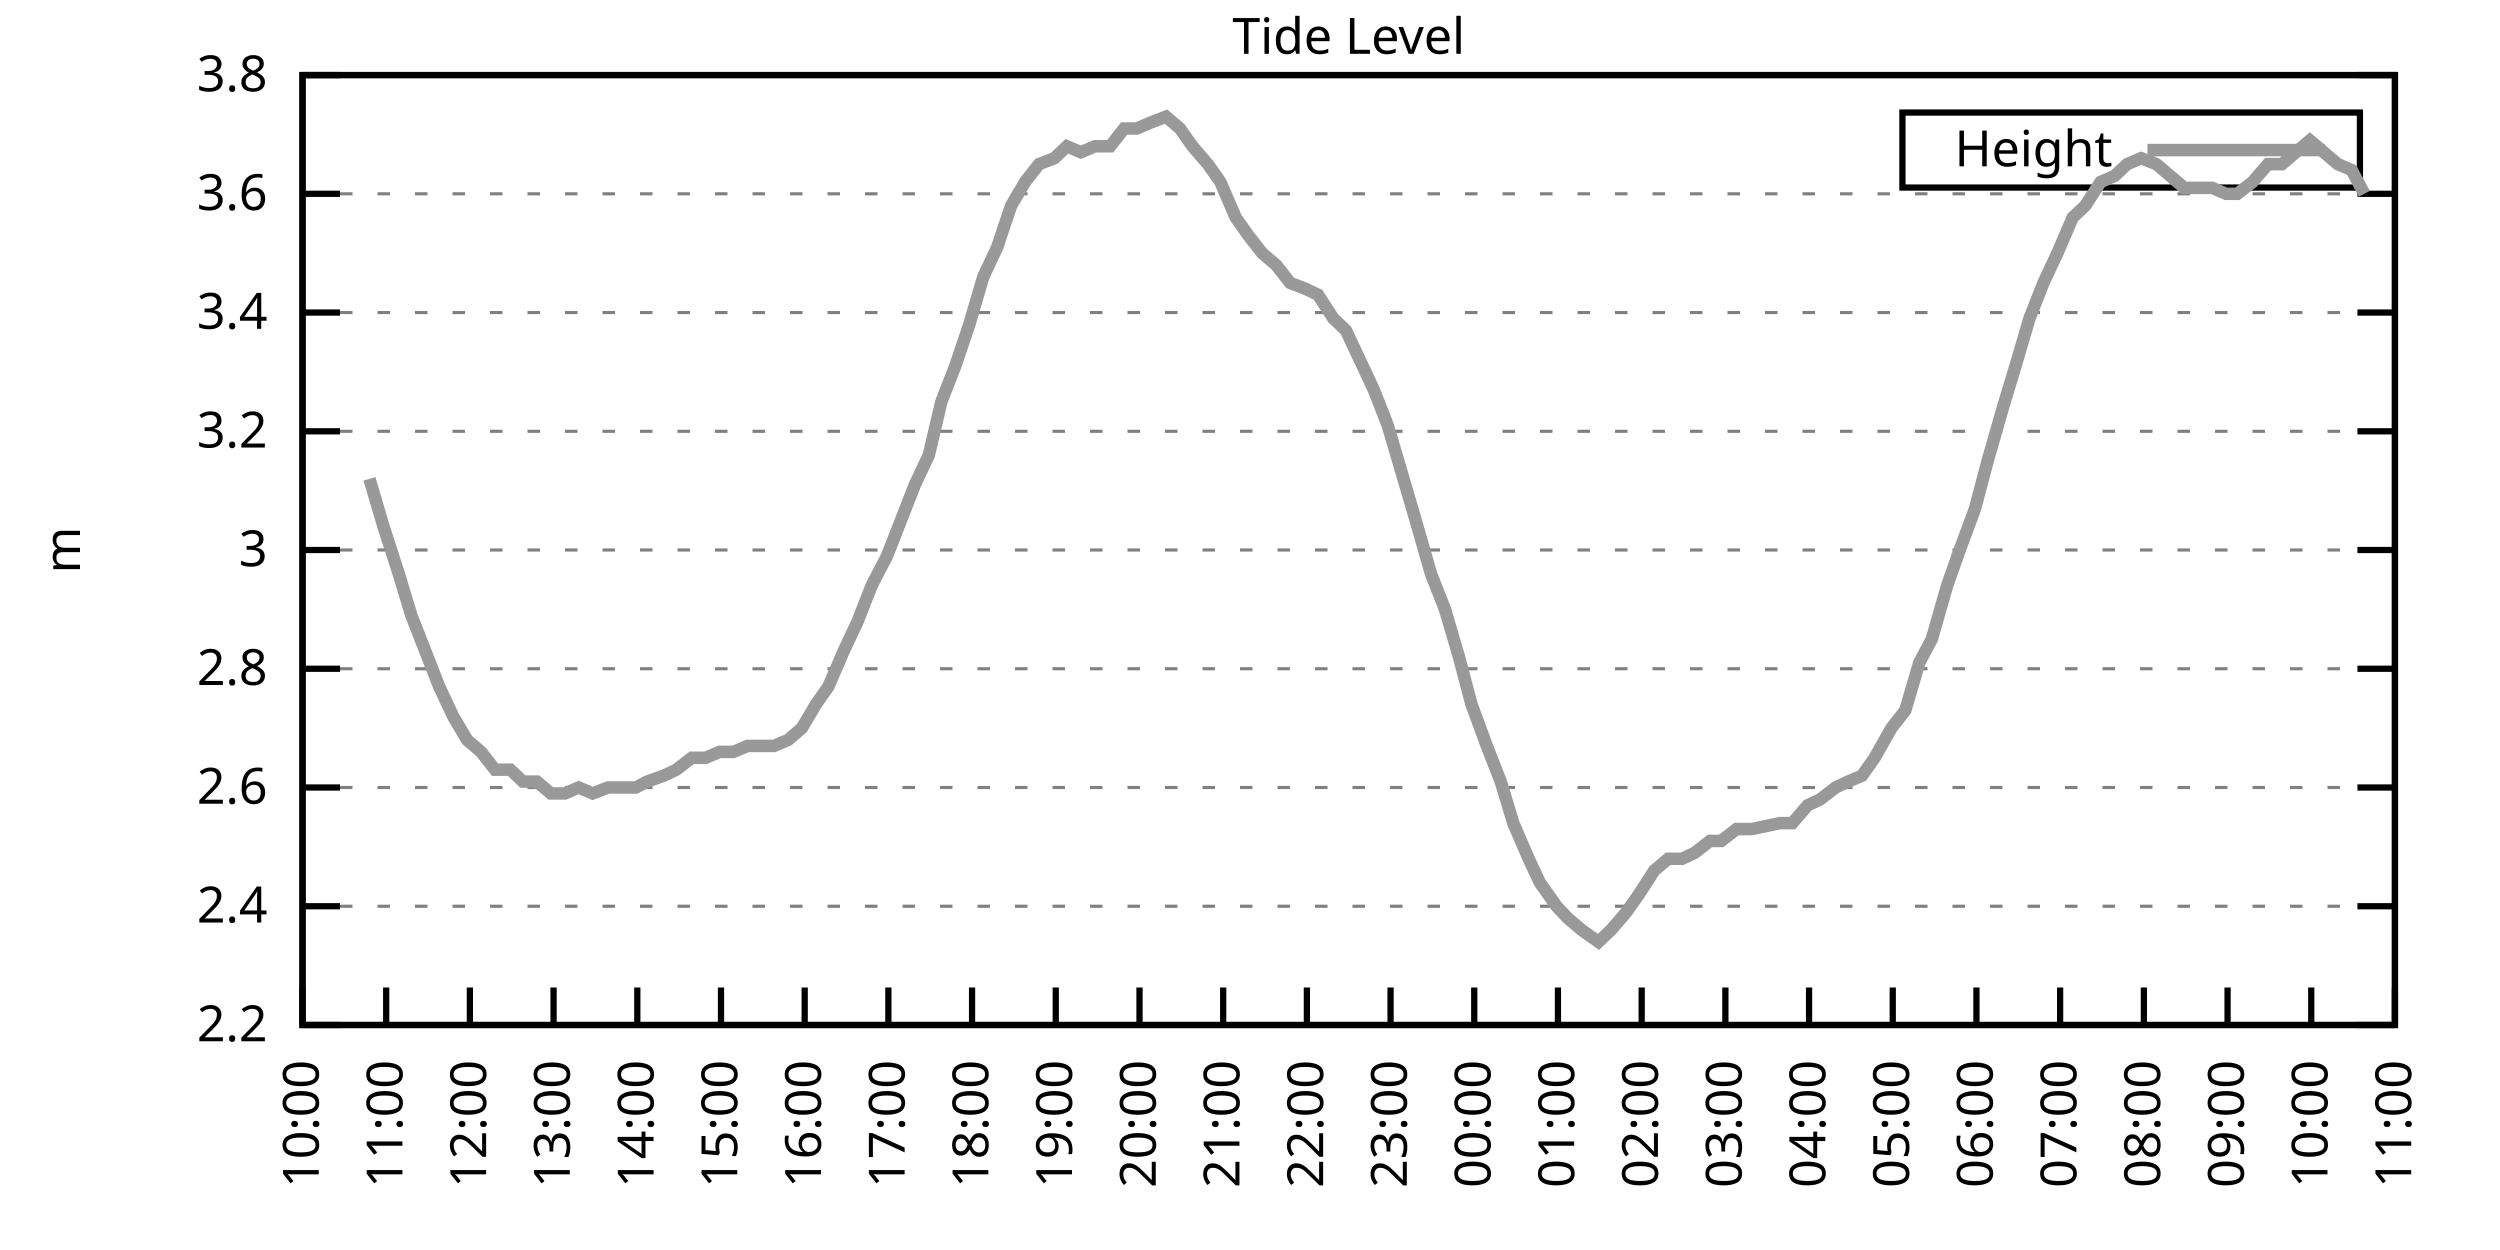
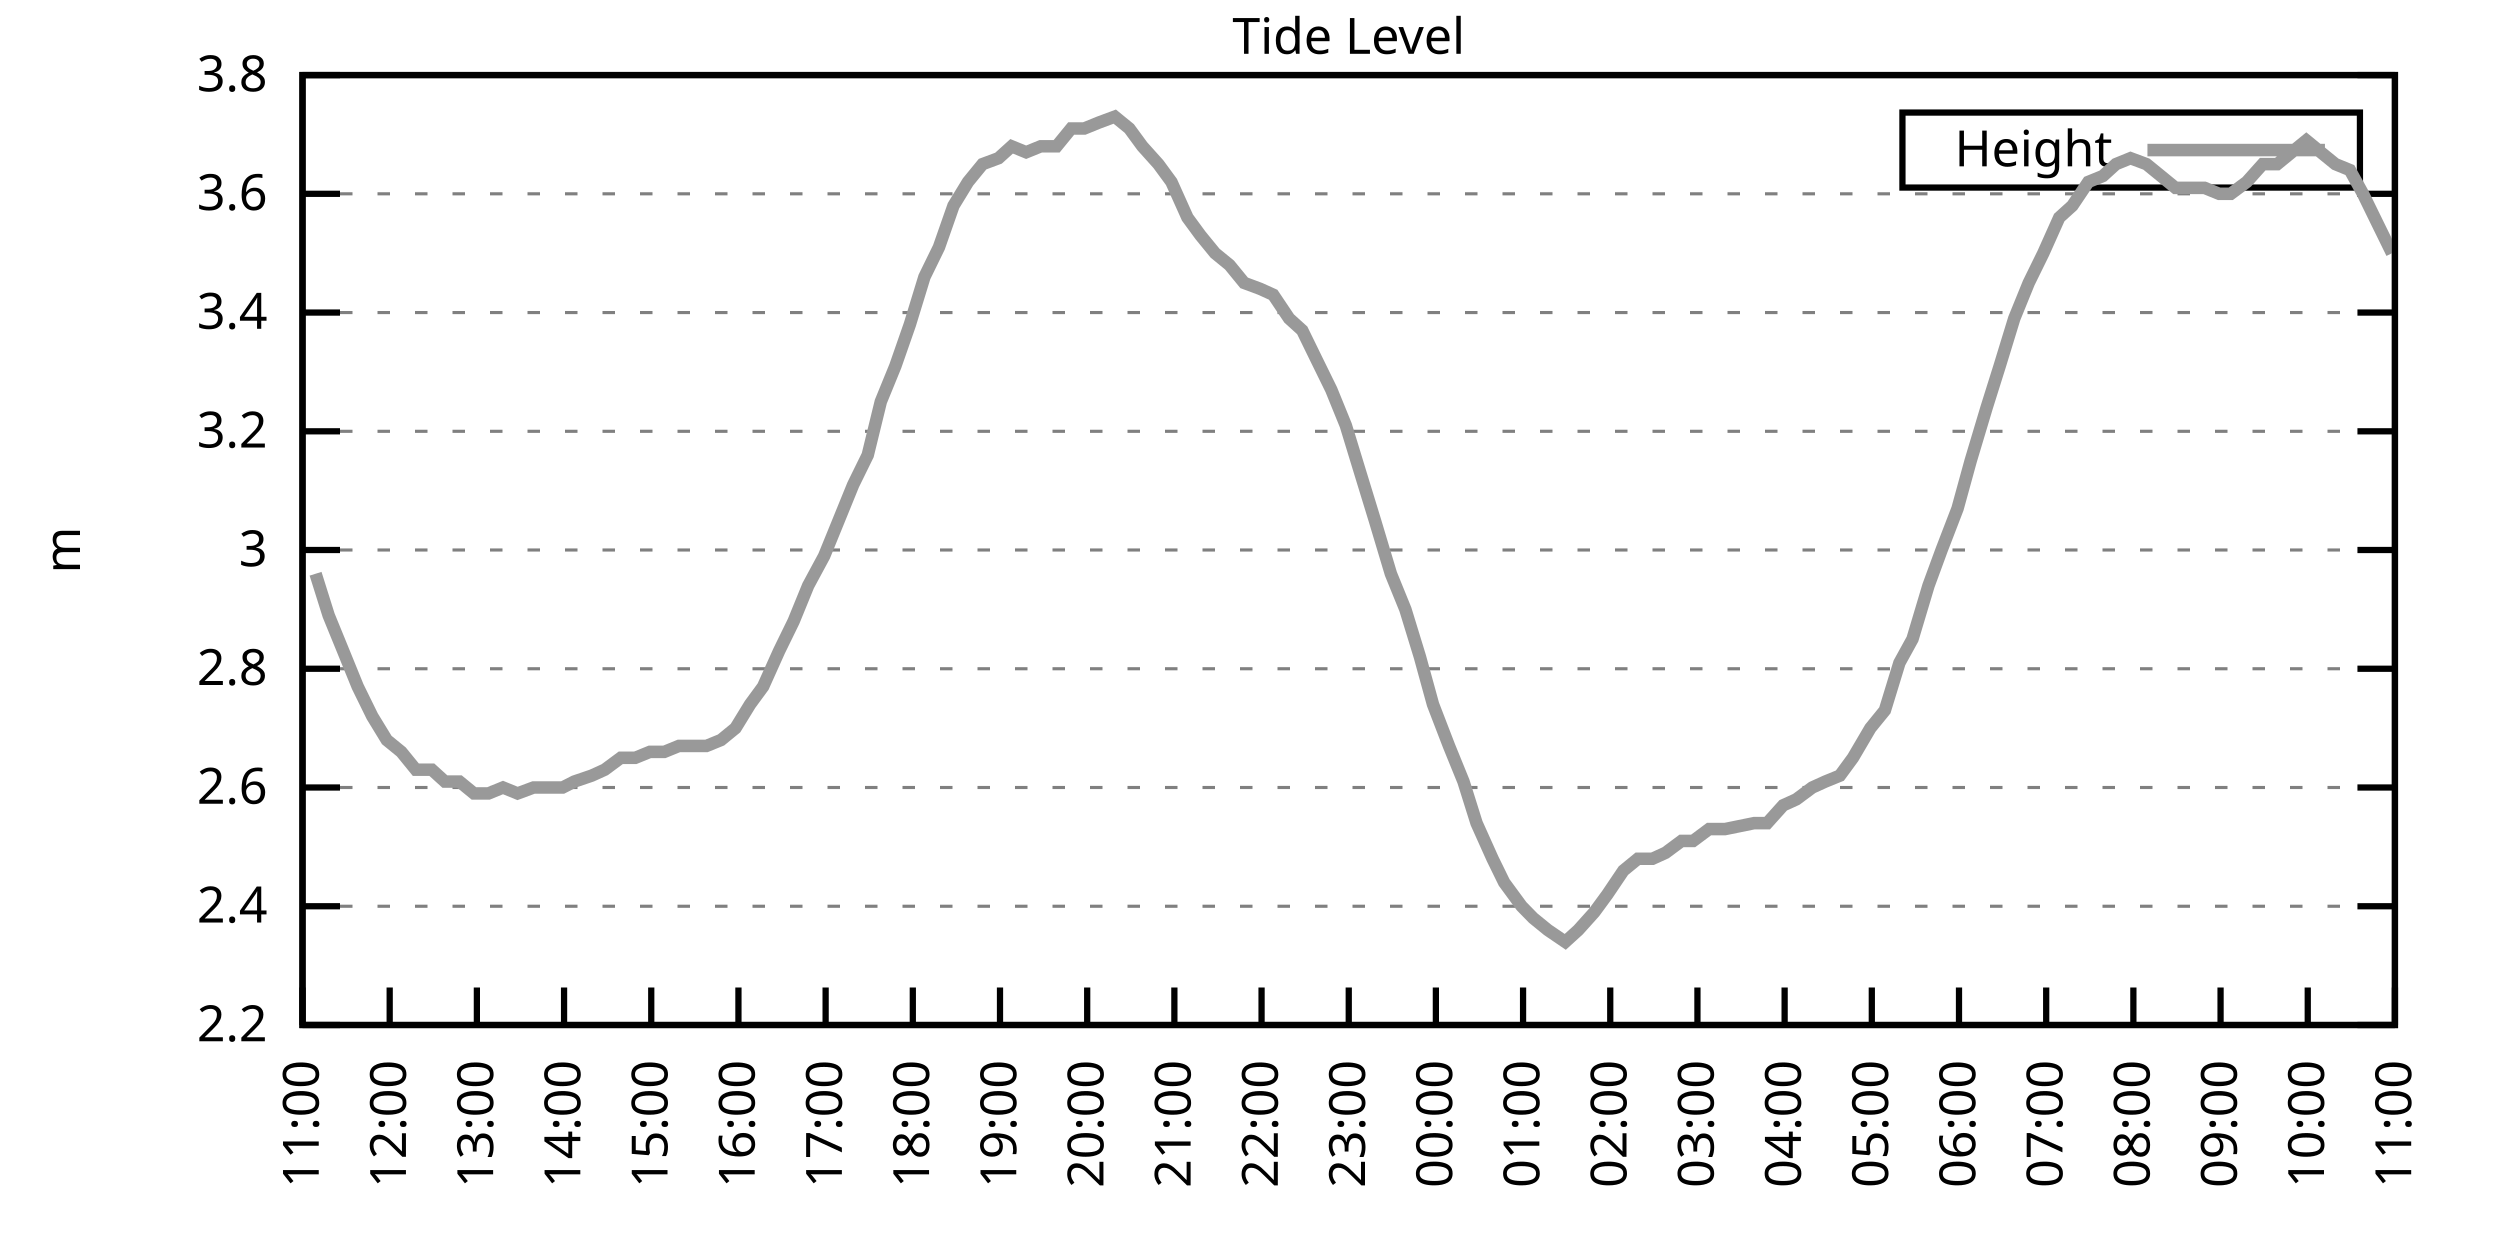
<svg xmlns="http://www.w3.org/2000/svg" xmlns:xlink="http://www.w3.org/1999/xlink" width="400" height="200" viewBox="0 0 400 200">
  <g id="gnuplot_canvas">
    <rect x="0" y="0" width="400" height="200" fill="none" />
    <defs>
      <circle id="gpDot" r="0.5" stroke-width="0.5" stroke="currentColor" />
      <path id="gpPt0" stroke-width="0.333" stroke="currentColor" d="M-1,0 h2 M0,-1 v2" />
      <path id="gpPt1" stroke-width="0.333" stroke="currentColor" d="M-1,-1 L1,1 M1,-1 L-1,1" />
      <path id="gpPt2" stroke-width="0.333" stroke="currentColor" d="M-1,0 L1,0 M0,-1 L0,1 M-1,-1 L1,1 M-1,1 L1,-1" />
      <rect id="gpPt3" stroke-width="0.333" stroke="currentColor" x="-1" y="-1" width="2" height="2" />
      <rect id="gpPt4" stroke-width="0.333" stroke="currentColor" fill="currentColor" x="-1" y="-1" width="2" height="2" />
      <circle id="gpPt5" stroke-width="0.333" stroke="currentColor" cx="0" cy="0" r="1" />
      <use xlink:href="#gpPt5" id="gpPt6" fill="currentColor" stroke="none" />
      <path id="gpPt7" stroke-width="0.333" stroke="currentColor" d="M0,-1.33 L-1.33,0.67 L1.33,0.67 z" />
      <use xlink:href="#gpPt7" id="gpPt8" fill="currentColor" stroke="none" />
      <use xlink:href="#gpPt7" id="gpPt9" stroke="currentColor" transform="rotate(180)" />
      <use xlink:href="#gpPt9" id="gpPt10" fill="currentColor" stroke="none" />
      <use xlink:href="#gpPt3" id="gpPt11" stroke="currentColor" transform="rotate(45)" />
      <use xlink:href="#gpPt11" id="gpPt12" fill="currentColor" stroke="none" />
      <path id="gpPt13" stroke-width="0.333" stroke="currentColor" d="M0,1.330 L1.265,0.411 L0.782,-1.067 L-0.782,-1.076 L-1.265,0.411 z" />
      <use xlink:href="#gpPt13" id="gpPt14" fill="currentColor" stroke="none" />
      <filter id="textbox" filterUnits="objectBoundingBox" x="0" y="0" height="1" width="1">
        <feFlood flood-color="white" flood-opacity="1" result="bgnd" />
        <feComposite in="SourceGraphic" in2="bgnd" operator="atop" />
      </filter>
      <filter id="greybox" filterUnits="objectBoundingBox" x="0" y="0" height="1" width="1">
        <feFlood flood-color="lightgrey" flood-opacity="1" result="grey" />
        <feComposite in="SourceGraphic" in2="grey" operator="atop" />
      </filter>
    </defs>
    <g fill="none" color="white" stroke="currentColor" stroke-width="1.00" stroke-linecap="butt" stroke-linejoin="miter">
</g>
    <g fill="none" color="black" stroke="currentColor" stroke-width="1.00" stroke-linecap="butt" stroke-linejoin="miter">
      <g stroke="none" shape-rendering="crispEdges">
        <polygon fill="rgb(255, 255, 255)" points="48.40,164.00 383.18,164.00 383.18,12.02 48.40,12.02 " />
      </g>
    </g>
    <g fill="none" color="black" stroke="currentColor" stroke-width="1.00" stroke-linecap="butt" stroke-linejoin="miter">
</g>
    <g fill="none" color="black" stroke="black" stroke-width="0.50" stroke-linecap="butt" stroke-linejoin="miter">
</g>
    <g fill="none" color="gray" stroke="currentColor" stroke-width="0.50" stroke-linecap="butt" stroke-linejoin="miter">
      <path stroke="gray" stroke-dasharray="2,4" class="gridline" d="M48.40,164.00 L383.19,164.00  " />
    </g>
    <g fill="none" color="gray" stroke="gray" stroke-width="1.00" stroke-linecap="butt" stroke-linejoin="miter">
</g>
    <g fill="none" color="black" stroke="currentColor" stroke-width="1.00" stroke-linecap="butt" stroke-linejoin="miter">
      <path stroke="black" d="M48.40,164.00 L54.40,164.00 M383.19,164.00 L377.19,164.00  " />
      <g transform="translate(42.80,166.60)" stroke="none" fill="black" font-family="Sans" font-size="8.00" text-anchor="end">
        <text>
          <tspan font-family="Sans"> 2.2</tspan>
        </text>
      </g>
    </g>
    <g fill="none" color="black" stroke="currentColor" stroke-width="1.00" stroke-linecap="butt" stroke-linejoin="miter">
</g>
    <g fill="none" color="black" stroke="black" stroke-width="0.50" stroke-linecap="butt" stroke-linejoin="miter">
</g>
    <g fill="none" color="gray" stroke="currentColor" stroke-width="0.50" stroke-linecap="butt" stroke-linejoin="miter">
      <path stroke="gray" stroke-dasharray="2,4" class="gridline" d="M48.40,145.00 L383.19,145.00  " />
    </g>
    <g fill="none" color="gray" stroke="gray" stroke-width="1.00" stroke-linecap="butt" stroke-linejoin="miter">
</g>
    <g fill="none" color="black" stroke="currentColor" stroke-width="1.00" stroke-linecap="butt" stroke-linejoin="miter">
      <path stroke="black" d="M48.40,145.00 L54.40,145.00 M383.19,145.00 L377.19,145.00  " />
      <g transform="translate(42.80,147.60)" stroke="none" fill="black" font-family="Sans" font-size="8.00" text-anchor="end">
        <text>
          <tspan font-family="Sans"> 2.4</tspan>
        </text>
      </g>
    </g>
    <g fill="none" color="black" stroke="currentColor" stroke-width="1.00" stroke-linecap="butt" stroke-linejoin="miter">
</g>
    <g fill="none" color="black" stroke="black" stroke-width="0.50" stroke-linecap="butt" stroke-linejoin="miter">
</g>
    <g fill="none" color="gray" stroke="currentColor" stroke-width="0.50" stroke-linecap="butt" stroke-linejoin="miter">
      <path stroke="gray" stroke-dasharray="2,4" class="gridline" d="M48.40,126.00 L383.19,126.00  " />
    </g>
    <g fill="none" color="gray" stroke="gray" stroke-width="1.00" stroke-linecap="butt" stroke-linejoin="miter">
</g>
    <g fill="none" color="black" stroke="currentColor" stroke-width="1.00" stroke-linecap="butt" stroke-linejoin="miter">
      <path stroke="black" d="M48.40,126.00 L54.40,126.00 M383.19,126.00 L377.19,126.00  " />
      <g transform="translate(42.80,128.60)" stroke="none" fill="black" font-family="Sans" font-size="8.00" text-anchor="end">
        <text>
          <tspan font-family="Sans"> 2.6</tspan>
        </text>
      </g>
    </g>
    <g fill="none" color="black" stroke="currentColor" stroke-width="1.00" stroke-linecap="butt" stroke-linejoin="miter">
</g>
    <g fill="none" color="black" stroke="black" stroke-width="0.50" stroke-linecap="butt" stroke-linejoin="miter">
</g>
    <g fill="none" color="gray" stroke="currentColor" stroke-width="0.50" stroke-linecap="butt" stroke-linejoin="miter">
      <path stroke="gray" stroke-dasharray="2,4" class="gridline" d="M48.40,107.00 L383.19,107.00  " />
    </g>
    <g fill="none" color="gray" stroke="gray" stroke-width="1.00" stroke-linecap="butt" stroke-linejoin="miter">
</g>
    <g fill="none" color="black" stroke="currentColor" stroke-width="1.00" stroke-linecap="butt" stroke-linejoin="miter">
      <path stroke="black" d="M48.40,107.00 L54.40,107.00 M383.19,107.00 L377.19,107.00  " />
      <g transform="translate(42.80,109.60)" stroke="none" fill="black" font-family="Sans" font-size="8.00" text-anchor="end">
        <text>
          <tspan font-family="Sans"> 2.8</tspan>
        </text>
      </g>
    </g>
    <g fill="none" color="black" stroke="currentColor" stroke-width="1.00" stroke-linecap="butt" stroke-linejoin="miter">
</g>
    <g fill="none" color="black" stroke="black" stroke-width="0.50" stroke-linecap="butt" stroke-linejoin="miter">
</g>
    <g fill="none" color="gray" stroke="currentColor" stroke-width="0.50" stroke-linecap="butt" stroke-linejoin="miter">
      <path stroke="gray" stroke-dasharray="2,4" class="gridline" d="M48.40,88.00 L383.19,88.00  " />
    </g>
    <g fill="none" color="gray" stroke="gray" stroke-width="1.00" stroke-linecap="butt" stroke-linejoin="miter">
</g>
    <g fill="none" color="black" stroke="currentColor" stroke-width="1.00" stroke-linecap="butt" stroke-linejoin="miter">
      <path stroke="black" d="M48.40,88.00 L54.40,88.00 M383.19,88.00 L377.19,88.00  " />
      <g transform="translate(42.80,90.60)" stroke="none" fill="black" font-family="Sans" font-size="8.00" text-anchor="end">
        <text>
          <tspan font-family="Sans"> 3</tspan>
        </text>
      </g>
    </g>
    <g fill="none" color="black" stroke="currentColor" stroke-width="1.00" stroke-linecap="butt" stroke-linejoin="miter">
</g>
    <g fill="none" color="black" stroke="black" stroke-width="0.50" stroke-linecap="butt" stroke-linejoin="miter">
</g>
    <g fill="none" color="gray" stroke="currentColor" stroke-width="0.50" stroke-linecap="butt" stroke-linejoin="miter">
      <path stroke="gray" stroke-dasharray="2,4" class="gridline" d="M48.40,69.01 L383.19,69.01  " />
    </g>
    <g fill="none" color="gray" stroke="gray" stroke-width="1.00" stroke-linecap="butt" stroke-linejoin="miter">
</g>
    <g fill="none" color="black" stroke="currentColor" stroke-width="1.00" stroke-linecap="butt" stroke-linejoin="miter">
      <path stroke="black" d="M48.40,69.01 L54.40,69.01 M383.19,69.01 L377.19,69.01  " />
      <g transform="translate(42.80,71.61)" stroke="none" fill="black" font-family="Sans" font-size="8.00" text-anchor="end">
        <text>
          <tspan font-family="Sans"> 3.2</tspan>
        </text>
      </g>
    </g>
    <g fill="none" color="black" stroke="currentColor" stroke-width="1.00" stroke-linecap="butt" stroke-linejoin="miter">
</g>
    <g fill="none" color="black" stroke="black" stroke-width="0.50" stroke-linecap="butt" stroke-linejoin="miter">
</g>
    <g fill="none" color="gray" stroke="currentColor" stroke-width="0.50" stroke-linecap="butt" stroke-linejoin="miter">
      <path stroke="gray" stroke-dasharray="2,4" class="gridline" d="M48.40,50.01 L383.19,50.01  " />
    </g>
    <g fill="none" color="gray" stroke="gray" stroke-width="1.00" stroke-linecap="butt" stroke-linejoin="miter">
</g>
    <g fill="none" color="black" stroke="currentColor" stroke-width="1.00" stroke-linecap="butt" stroke-linejoin="miter">
      <path stroke="black" d="M48.40,50.01 L54.40,50.01 M383.19,50.01 L377.19,50.01  " />
      <g transform="translate(42.80,52.61)" stroke="none" fill="black" font-family="Sans" font-size="8.00" text-anchor="end">
        <text>
          <tspan font-family="Sans"> 3.4</tspan>
        </text>
      </g>
    </g>
    <g fill="none" color="black" stroke="currentColor" stroke-width="1.00" stroke-linecap="butt" stroke-linejoin="miter">
</g>
    <g fill="none" color="black" stroke="black" stroke-width="0.50" stroke-linecap="butt" stroke-linejoin="miter">
</g>
    <g fill="none" color="gray" stroke="currentColor" stroke-width="0.50" stroke-linecap="butt" stroke-linejoin="miter">
      <path stroke="gray" stroke-dasharray="2,4" class="gridline" d="M48.40,31.01 L383.19,31.01  " />
    </g>
    <g fill="none" color="gray" stroke="gray" stroke-width="1.00" stroke-linecap="butt" stroke-linejoin="miter">
</g>
    <g fill="none" color="black" stroke="currentColor" stroke-width="1.00" stroke-linecap="butt" stroke-linejoin="miter">
      <path stroke="black" d="M48.40,31.01 L54.40,31.01 M383.19,31.01 L377.19,31.01  " />
      <g transform="translate(42.80,33.61)" stroke="none" fill="black" font-family="Sans" font-size="8.00" text-anchor="end">
        <text>
          <tspan font-family="Sans"> 3.6</tspan>
        </text>
      </g>
    </g>
    <g fill="none" color="black" stroke="currentColor" stroke-width="1.00" stroke-linecap="butt" stroke-linejoin="miter">
</g>
    <g fill="none" color="black" stroke="black" stroke-width="0.50" stroke-linecap="butt" stroke-linejoin="miter">
</g>
    <g fill="none" color="gray" stroke="currentColor" stroke-width="0.50" stroke-linecap="butt" stroke-linejoin="miter">
      <path stroke="gray" stroke-dasharray="2,4" class="gridline" d="M48.40,12.01 L383.19,12.01  " />
    </g>
    <g fill="none" color="gray" stroke="gray" stroke-width="1.00" stroke-linecap="butt" stroke-linejoin="miter">
</g>
    <g fill="none" color="black" stroke="currentColor" stroke-width="1.00" stroke-linecap="butt" stroke-linejoin="miter">
      <path stroke="black" d="M48.40,12.01 L54.40,12.01 M383.19,12.01 L377.19,12.01  " />
      <g transform="translate(42.80,14.61)" stroke="none" fill="black" font-family="Sans" font-size="8.00" text-anchor="end">
        <text>
          <tspan font-family="Sans"> 3.8</tspan>
        </text>
      </g>
    </g>
    <g fill="none" color="black" stroke="currentColor" stroke-width="1.00" stroke-linecap="butt" stroke-linejoin="miter">
      <path stroke="black" d="M48.40,164.00 L48.40,158.00  " />
      <g transform="translate(51.00,169.60) rotate(270.00)" stroke="none" fill="black" font-family="Sans" font-size="8.00" text-anchor="end">
        <text>
-           <tspan font-family="Sans">10:00</tspan>
-         </text>
-       </g>
-     </g>
-     <g fill="none" color="black" stroke="currentColor" stroke-width="1.00" stroke-linecap="butt" stroke-linejoin="miter">
-       <path stroke="black" d="M61.79,164.00 L61.79,158.00  " />
-       <g transform="translate(64.39,169.60) rotate(270.00)" stroke="none" fill="black" font-family="Sans" font-size="8.00" text-anchor="end">
-         <text>
          <tspan font-family="Sans">11:00</tspan>
        </text>
      </g>
    </g>
    <g fill="none" color="black" stroke="currentColor" stroke-width="1.00" stroke-linecap="butt" stroke-linejoin="miter">
-       <path stroke="black" d="M75.18,164.00 L75.18,158.00  " />
-       <g transform="translate(77.78,169.60) rotate(270.00)" stroke="none" fill="black" font-family="Sans" font-size="8.00" text-anchor="end">
+       <path stroke="black" d="M62.35,164.00 L62.35,158.00  " />
+       <g transform="translate(64.95,169.60) rotate(270.00)" stroke="none" fill="black" font-family="Sans" font-size="8.00" text-anchor="end">
        <text>
          <tspan font-family="Sans">12:00</tspan>
        </text>
      </g>
    </g>
    <g fill="none" color="black" stroke="currentColor" stroke-width="1.00" stroke-linecap="butt" stroke-linejoin="miter">
-       <path stroke="black" d="M88.57,164.00 L88.57,158.00  " />
-       <g transform="translate(91.17,169.60) rotate(270.00)" stroke="none" fill="black" font-family="Sans" font-size="8.00" text-anchor="end">
+       <path stroke="black" d="M76.30,164.00 L76.30,158.00  " />
+       <g transform="translate(78.90,169.60) rotate(270.00)" stroke="none" fill="black" font-family="Sans" font-size="8.00" text-anchor="end">
        <text>
          <tspan font-family="Sans">13:00</tspan>
        </text>
      </g>
    </g>
    <g fill="none" color="black" stroke="currentColor" stroke-width="1.00" stroke-linecap="butt" stroke-linejoin="miter">
-       <path stroke="black" d="M101.97,164.00 L101.97,158.00  " />
-       <g transform="translate(104.57,169.60) rotate(270.00)" stroke="none" fill="black" font-family="Sans" font-size="8.00" text-anchor="end">
+       <path stroke="black" d="M90.25,164.00 L90.25,158.00  " />
+       <g transform="translate(92.85,169.60) rotate(270.00)" stroke="none" fill="black" font-family="Sans" font-size="8.00" text-anchor="end">
        <text>
          <tspan font-family="Sans">14:00</tspan>
        </text>
      </g>
    </g>
    <g fill="none" color="black" stroke="currentColor" stroke-width="1.00" stroke-linecap="butt" stroke-linejoin="miter">
-       <path stroke="black" d="M115.36,164.00 L115.36,158.00  " />
-       <g transform="translate(117.96,169.60) rotate(270.00)" stroke="none" fill="black" font-family="Sans" font-size="8.00" text-anchor="end">
+       <path stroke="black" d="M104.20,164.00 L104.20,158.00  " />
+       <g transform="translate(106.80,169.60) rotate(270.00)" stroke="none" fill="black" font-family="Sans" font-size="8.00" text-anchor="end">
        <text>
          <tspan font-family="Sans">15:00</tspan>
        </text>
      </g>
    </g>
    <g fill="none" color="black" stroke="currentColor" stroke-width="1.00" stroke-linecap="butt" stroke-linejoin="miter">
-       <path stroke="black" d="M128.75,164.00 L128.75,158.00  " />
-       <g transform="translate(131.35,169.60) rotate(270.00)" stroke="none" fill="black" font-family="Sans" font-size="8.00" text-anchor="end">
+       <path stroke="black" d="M118.15,164.00 L118.15,158.00  " />
+       <g transform="translate(120.75,169.60) rotate(270.00)" stroke="none" fill="black" font-family="Sans" font-size="8.00" text-anchor="end">
        <text>
          <tspan font-family="Sans">16:00</tspan>
        </text>
      </g>
    </g>
    <g fill="none" color="black" stroke="currentColor" stroke-width="1.00" stroke-linecap="butt" stroke-linejoin="miter">
-       <path stroke="black" d="M142.14,164.00 L142.14,158.00  " />
-       <g transform="translate(144.74,169.60) rotate(270.00)" stroke="none" fill="black" font-family="Sans" font-size="8.00" text-anchor="end">
+       <path stroke="black" d="M132.10,164.00 L132.10,158.00  " />
+       <g transform="translate(134.70,169.60) rotate(270.00)" stroke="none" fill="black" font-family="Sans" font-size="8.00" text-anchor="end">
        <text>
          <tspan font-family="Sans">17:00</tspan>
        </text>
      </g>
    </g>
    <g fill="none" color="black" stroke="currentColor" stroke-width="1.00" stroke-linecap="butt" stroke-linejoin="miter">
-       <path stroke="black" d="M155.53,164.00 L155.53,158.00  " />
-       <g transform="translate(158.13,169.60) rotate(270.00)" stroke="none" fill="black" font-family="Sans" font-size="8.00" text-anchor="end">
+       <path stroke="black" d="M146.05,164.00 L146.05,158.00  " />
+       <g transform="translate(148.65,169.60) rotate(270.00)" stroke="none" fill="black" font-family="Sans" font-size="8.00" text-anchor="end">
        <text>
          <tspan font-family="Sans">18:00</tspan>
        </text>
      </g>
    </g>
    <g fill="none" color="black" stroke="currentColor" stroke-width="1.00" stroke-linecap="butt" stroke-linejoin="miter">
-       <path stroke="black" d="M168.92,164.00 L168.92,158.00  " />
-       <g transform="translate(171.52,169.60) rotate(270.00)" stroke="none" fill="black" font-family="Sans" font-size="8.00" text-anchor="end">
+       <path stroke="black" d="M160.00,164.00 L160.00,158.00  " />
+       <g transform="translate(162.60,169.60) rotate(270.00)" stroke="none" fill="black" font-family="Sans" font-size="8.00" text-anchor="end">
        <text>
          <tspan font-family="Sans">19:00</tspan>
        </text>
      </g>
    </g>
    <g fill="none" color="black" stroke="currentColor" stroke-width="1.00" stroke-linecap="butt" stroke-linejoin="miter">
-       <path stroke="black" d="M182.32,164.00 L182.32,158.00  " />
-       <g transform="translate(184.92,169.60) rotate(270.00)" stroke="none" fill="black" font-family="Sans" font-size="8.00" text-anchor="end">
+       <path stroke="black" d="M173.95,164.00 L173.95,158.00  " />
+       <g transform="translate(176.55,169.60) rotate(270.00)" stroke="none" fill="black" font-family="Sans" font-size="8.00" text-anchor="end">
        <text>
          <tspan font-family="Sans">20:00</tspan>
        </text>
      </g>
    </g>
    <g fill="none" color="black" stroke="currentColor" stroke-width="1.00" stroke-linecap="butt" stroke-linejoin="miter">
-       <path stroke="black" d="M195.71,164.00 L195.71,158.00  " />
-       <g transform="translate(198.31,169.60) rotate(270.00)" stroke="none" fill="black" font-family="Sans" font-size="8.00" text-anchor="end">
+       <path stroke="black" d="M187.90,164.00 L187.90,158.00  " />
+       <g transform="translate(190.50,169.60) rotate(270.00)" stroke="none" fill="black" font-family="Sans" font-size="8.00" text-anchor="end">
        <text>
          <tspan font-family="Sans">21:00</tspan>
        </text>
      </g>
    </g>
    <g fill="none" color="black" stroke="currentColor" stroke-width="1.00" stroke-linecap="butt" stroke-linejoin="miter">
-       <path stroke="black" d="M209.10,164.00 L209.10,158.00  " />
-       <g transform="translate(211.70,169.60) rotate(270.00)" stroke="none" fill="black" font-family="Sans" font-size="8.00" text-anchor="end">
+       <path stroke="black" d="M201.85,164.00 L201.85,158.00  " />
+       <g transform="translate(204.45,169.60) rotate(270.00)" stroke="none" fill="black" font-family="Sans" font-size="8.00" text-anchor="end">
        <text>
          <tspan font-family="Sans">22:00</tspan>
        </text>
      </g>
    </g>
    <g fill="none" color="black" stroke="currentColor" stroke-width="1.00" stroke-linecap="butt" stroke-linejoin="miter">
-       <path stroke="black" d="M222.49,164.00 L222.49,158.00  " />
-       <g transform="translate(225.09,169.60) rotate(270.00)" stroke="none" fill="black" font-family="Sans" font-size="8.00" text-anchor="end">
+       <path stroke="black" d="M215.80,164.00 L215.80,158.00  " />
+       <g transform="translate(218.40,169.60) rotate(270.00)" stroke="none" fill="black" font-family="Sans" font-size="8.00" text-anchor="end">
        <text>
          <tspan font-family="Sans">23:00</tspan>
        </text>
      </g>
    </g>
    <g fill="none" color="black" stroke="currentColor" stroke-width="1.00" stroke-linecap="butt" stroke-linejoin="miter">
-       <path stroke="black" d="M235.88,164.00 L235.88,158.00  " />
-       <g transform="translate(238.48,169.60) rotate(270.00)" stroke="none" fill="black" font-family="Sans" font-size="8.00" text-anchor="end">
+       <path stroke="black" d="M229.74,164.00 L229.74,158.00  " />
+       <g transform="translate(232.34,169.60) rotate(270.00)" stroke="none" fill="black" font-family="Sans" font-size="8.00" text-anchor="end">
        <text>
          <tspan font-family="Sans">00:00</tspan>
        </text>
      </g>
    </g>
    <g fill="none" color="black" stroke="currentColor" stroke-width="1.00" stroke-linecap="butt" stroke-linejoin="miter">
-       <path stroke="black" d="M249.27,164.00 L249.27,158.00  " />
-       <g transform="translate(251.87,169.60) rotate(270.00)" stroke="none" fill="black" font-family="Sans" font-size="8.00" text-anchor="end">
+       <path stroke="black" d="M243.69,164.00 L243.69,158.00  " />
+       <g transform="translate(246.29,169.60) rotate(270.00)" stroke="none" fill="black" font-family="Sans" font-size="8.00" text-anchor="end">
        <text>
          <tspan font-family="Sans">01:00</tspan>
        </text>
      </g>
    </g>
    <g fill="none" color="black" stroke="currentColor" stroke-width="1.00" stroke-linecap="butt" stroke-linejoin="miter">
-       <path stroke="black" d="M262.67,164.00 L262.67,158.00  " />
-       <g transform="translate(265.27,169.60) rotate(270.00)" stroke="none" fill="black" font-family="Sans" font-size="8.00" text-anchor="end">
+       <path stroke="black" d="M257.64,164.00 L257.64,158.00  " />
+       <g transform="translate(260.24,169.60) rotate(270.00)" stroke="none" fill="black" font-family="Sans" font-size="8.00" text-anchor="end">
        <text>
          <tspan font-family="Sans">02:00</tspan>
        </text>
      </g>
    </g>
    <g fill="none" color="black" stroke="currentColor" stroke-width="1.00" stroke-linecap="butt" stroke-linejoin="miter">
-       <path stroke="black" d="M276.06,164.00 L276.06,158.00  " />
-       <g transform="translate(278.66,169.60) rotate(270.00)" stroke="none" fill="black" font-family="Sans" font-size="8.00" text-anchor="end">
+       <path stroke="black" d="M271.59,164.00 L271.59,158.00  " />
+       <g transform="translate(274.19,169.60) rotate(270.00)" stroke="none" fill="black" font-family="Sans" font-size="8.00" text-anchor="end">
        <text>
          <tspan font-family="Sans">03:00</tspan>
        </text>
      </g>
    </g>
    <g fill="none" color="black" stroke="currentColor" stroke-width="1.00" stroke-linecap="butt" stroke-linejoin="miter">
-       <path stroke="black" d="M289.45,164.00 L289.45,158.00  " />
-       <g transform="translate(292.05,169.60) rotate(270.00)" stroke="none" fill="black" font-family="Sans" font-size="8.00" text-anchor="end">
+       <path stroke="black" d="M285.54,164.00 L285.54,158.00  " />
+       <g transform="translate(288.14,169.60) rotate(270.00)" stroke="none" fill="black" font-family="Sans" font-size="8.00" text-anchor="end">
        <text>
          <tspan font-family="Sans">04:00</tspan>
        </text>
      </g>
    </g>
    <g fill="none" color="black" stroke="currentColor" stroke-width="1.00" stroke-linecap="butt" stroke-linejoin="miter">
-       <path stroke="black" d="M302.84,164.00 L302.84,158.00  " />
-       <g transform="translate(305.44,169.60) rotate(270.00)" stroke="none" fill="black" font-family="Sans" font-size="8.00" text-anchor="end">
+       <path stroke="black" d="M299.49,164.00 L299.49,158.00  " />
+       <g transform="translate(302.09,169.60) rotate(270.00)" stroke="none" fill="black" font-family="Sans" font-size="8.00" text-anchor="end">
        <text>
          <tspan font-family="Sans">05:00</tspan>
        </text>
      </g>
    </g>
    <g fill="none" color="black" stroke="currentColor" stroke-width="1.00" stroke-linecap="butt" stroke-linejoin="miter">
-       <path stroke="black" d="M316.23,164.00 L316.23,158.00  " />
-       <g transform="translate(318.83,169.60) rotate(270.00)" stroke="none" fill="black" font-family="Sans" font-size="8.00" text-anchor="end">
+       <path stroke="black" d="M313.44,164.00 L313.44,158.00  " />
+       <g transform="translate(316.04,169.60) rotate(270.00)" stroke="none" fill="black" font-family="Sans" font-size="8.00" text-anchor="end">
        <text>
          <tspan font-family="Sans">06:00</tspan>
        </text>
      </g>
    </g>
    <g fill="none" color="black" stroke="currentColor" stroke-width="1.00" stroke-linecap="butt" stroke-linejoin="miter">
-       <path stroke="black" d="M329.62,164.00 L329.62,158.00  " />
-       <g transform="translate(332.22,169.60) rotate(270.00)" stroke="none" fill="black" font-family="Sans" font-size="8.00" text-anchor="end">
+       <path stroke="black" d="M327.39,164.00 L327.39,158.00  " />
+       <g transform="translate(329.99,169.60) rotate(270.00)" stroke="none" fill="black" font-family="Sans" font-size="8.00" text-anchor="end">
        <text>
          <tspan font-family="Sans">07:00</tspan>
        </text>
      </g>
    </g>
    <g fill="none" color="black" stroke="currentColor" stroke-width="1.00" stroke-linecap="butt" stroke-linejoin="miter">
-       <path stroke="black" d="M343.02,164.00 L343.02,158.00  " />
-       <g transform="translate(345.62,169.60) rotate(270.00)" stroke="none" fill="black" font-family="Sans" font-size="8.00" text-anchor="end">
+       <path stroke="black" d="M341.34,164.00 L341.34,158.00  " />
+       <g transform="translate(343.94,169.60) rotate(270.00)" stroke="none" fill="black" font-family="Sans" font-size="8.00" text-anchor="end">
        <text>
          <tspan font-family="Sans">08:00</tspan>
        </text>
      </g>
    </g>
    <g fill="none" color="black" stroke="currentColor" stroke-width="1.00" stroke-linecap="butt" stroke-linejoin="miter">
-       <path stroke="black" d="M356.41,164.00 L356.41,158.00  " />
-       <g transform="translate(359.01,169.60) rotate(270.00)" stroke="none" fill="black" font-family="Sans" font-size="8.00" text-anchor="end">
+       <path stroke="black" d="M355.29,164.00 L355.29,158.00  " />
+       <g transform="translate(357.89,169.60) rotate(270.00)" stroke="none" fill="black" font-family="Sans" font-size="8.00" text-anchor="end">
        <text>
          <tspan font-family="Sans">09:00</tspan>
        </text>
      </g>
    </g>
    <g fill="none" color="black" stroke="currentColor" stroke-width="1.00" stroke-linecap="butt" stroke-linejoin="miter">
-       <path stroke="black" d="M369.80,164.00 L369.80,158.00  " />
-       <g transform="translate(372.40,169.60) rotate(270.00)" stroke="none" fill="black" font-family="Sans" font-size="8.00" text-anchor="end">
+       <path stroke="black" d="M369.24,164.00 L369.24,158.00  " />
+       <g transform="translate(371.84,169.60) rotate(270.00)" stroke="none" fill="black" font-family="Sans" font-size="8.00" text-anchor="end">
        <text>
          <tspan font-family="Sans">10:00</tspan>
        </text>
      </g>
    </g>
    <g fill="none" color="black" stroke="currentColor" stroke-width="1.00" stroke-linecap="butt" stroke-linejoin="miter">
      <path stroke="black" d="M383.19,164.00 L383.19,158.00  " />
      <g transform="translate(385.79,169.60) rotate(270.00)" stroke="none" fill="black" font-family="Sans" font-size="8.00" text-anchor="end">
        <text>
          <tspan font-family="Sans">11:00</tspan>
        </text>
      </g>
    </g>
    <g fill="none" color="black" stroke="currentColor" stroke-width="1.00" stroke-linecap="butt" stroke-linejoin="miter">
</g>
    <g fill="none" color="black" stroke="currentColor" stroke-width="1.00" stroke-linecap="butt" stroke-linejoin="miter">
      <path stroke="black" d="M48.40,12.01 L48.40,164.00 L383.19,164.00 L383.19,12.01 L48.40,12.01 Z  " />
    </g>
    <g fill="none" color="black" stroke="currentColor" stroke-width="1.00" stroke-linecap="butt" stroke-linejoin="miter">
</g>
    <g fill="none" color="black" stroke="currentColor" stroke-width="1.00" stroke-linecap="butt" stroke-linejoin="miter">
      <path stroke="black" d="M304.39,30.01 L304.39,18.01 L377.59,18.01 L377.59,30.01 L304.39,30.01 Z  " />
    </g>
    <g id="Tide_level_plot_1">
      <g fill="none" color="white" stroke="black" stroke-width="2.00" stroke-linecap="butt" stroke-linejoin="miter">
</g>
      <g fill="none" color="black" stroke="currentColor" stroke-width="2.00" stroke-linecap="butt" stroke-linejoin="miter">
        <g transform="translate(337.99,26.61)" stroke="none" fill="black" font-family="Sans" font-size="8.00" text-anchor="end">
          <text>
            <tspan font-family="Sans">Height</tspan>
          </text>
        </g>
      </g>
      <g fill="none" color="black" stroke="currentColor" stroke-width="2.00" stroke-linecap="butt" stroke-linejoin="miter">
-         <path stroke="rgb(153, 153, 153)" d="M343.59,24.01 L371.99,24.01 M59.11,76.61 L61.35,84.21 L63.80,91.80 L65.81,98.45 L68.04,104.15 L70.27,109.85   L72.50,114.60 L74.74,118.40 L76.97,120.30 L79.20,123.15 L81.66,123.15 L83.66,125.05 L85.90,125.05 L88.13,126.95   L90.36,126.95 L92.59,126.00 L94.82,126.95 L97.28,126.00 L99.51,126.00 L101.74,126.00 L103.53,125.05 L106.21,124.10   L108.22,123.15 L110.67,121.25 L112.90,121.25 L115.13,120.30 L117.37,120.30 L119.60,119.35 L121.61,119.35 L123.84,119.35   L126.07,118.40 L128.30,116.50 L130.54,112.70 L132.54,109.85 L135.00,104.15 L137.23,99.40 L139.46,93.70 L141.92,88.95   L144.15,83.26 L146.38,77.56 L148.61,72.81 L150.62,64.26 L152.85,58.56 L155.09,51.91 L157.32,44.31 L159.55,39.56   L161.78,32.91 L164.01,29.11 L166.25,26.26 L168.70,25.31 L170.71,23.41 L172.94,24.36 L175.17,23.41 L177.63,23.41   L179.86,20.56 L181.87,20.56 L184.10,19.61 L186.56,18.66 L188.79,20.56 L190.80,23.41 L193.25,26.26 L195.26,29.11   L197.72,34.81 L199.73,37.66 L201.96,40.51 L204.19,42.41 L206.42,45.26 L208.88,46.21 L210.88,47.16 L213.34,50.96   L215.35,52.86 L217.58,57.61 L219.81,62.36 L222.04,68.06 L224.28,75.66 L226.51,83.26 L228.96,91.80 L231.20,97.50   L233.43,105.10 L235.44,112.70 L237.89,119.35 L240.12,125.05 L242.13,131.70 L244.59,137.40 L246.37,141.20 L249.05,145.00   L250.84,146.90 L253.07,148.80 L255.75,150.70 L257.76,148.80 L260.21,145.95 L262.22,143.10 L264.67,139.30 L266.91,137.40   L269.14,137.40 L271.15,136.45 L273.60,134.55 L275.39,134.55 L277.84,132.65 L280.30,132.65 L284.76,131.70 L286.77,131.70   L289.23,128.85 L291.23,127.90 L293.69,126.00 L295.70,125.05 L297.93,124.10 L299.94,121.25 L302.62,116.50 L304.85,113.65   L307.08,106.05 L309.09,102.25 L311.54,93.70 L313.55,88.01 L316.01,81.36 L318.02,73.76 L320.47,65.21 L322.48,58.56   L324.71,50.96 L326.95,45.26 L329.18,40.51 L331.63,34.81 L333.64,32.91 L336.10,29.11 L338.33,28.16 L340.34,26.26   L342.57,25.31 L345.02,26.26 L347.26,28.16 L349.49,30.06 L351.50,30.06 L353.95,30.06 L356.18,31.01 L357.97,31.01   L360.42,29.11 L362.88,26.26 L365.11,26.26 L367.34,24.36 L369.58,22.46 L371.81,24.36 L374.04,26.26 L376.27,27.21   L378.28,31.01  " />
+         <path stroke="rgb(153, 153, 153)" d="M343.59,24.01 L371.99,24.01 M50.49,91.80 L52.58,98.45 L54.91,104.15 L57.23,109.85 L59.56,114.60 L61.88,118.40   L64.21,120.30 L66.53,123.15 L69.09,123.15 L71.18,125.05 L73.51,125.05 L75.83,126.95 L78.16,126.95 L80.48,126.00   L82.81,126.95 L85.37,126.00 L87.69,126.00 L90.02,126.00 L91.88,125.05 L94.67,124.10 L96.76,123.15 L99.32,121.25   L101.64,121.25 L103.97,120.30 L106.29,120.30 L108.62,119.35 L110.71,119.35 L113.03,119.35 L115.36,118.40 L117.68,116.50   L120.01,112.70 L122.10,109.85 L124.66,104.15 L126.98,99.40 L129.31,93.70 L131.87,88.95 L134.19,83.26 L136.51,77.56   L138.84,72.81 L140.93,64.26 L143.26,58.56 L145.58,51.91 L147.91,44.31 L150.23,39.56 L152.56,32.91 L154.88,29.11   L157.21,26.26 L159.76,25.31 L161.86,23.41 L164.18,24.36 L166.51,23.41 L169.06,23.41 L171.39,20.56 L173.48,20.56   L175.81,19.61 L178.36,18.66 L180.69,20.56 L182.78,23.41 L185.34,26.26 L187.43,29.11 L189.99,34.81 L192.08,37.66   L194.41,40.51 L196.73,42.41 L199.06,45.26 L201.61,46.21 L203.71,47.16 L206.26,50.96 L208.36,52.86 L210.68,57.61   L213.01,62.36 L215.33,68.06 L217.65,75.66 L219.98,83.26 L222.54,91.80 L224.86,97.50 L227.19,105.10 L229.28,112.70   L231.84,119.35 L234.16,125.05 L236.25,131.70 L238.81,137.40 L240.67,141.20 L243.46,145.00 L245.32,146.90 L247.65,148.80   L250.44,150.70 L252.53,148.80 L255.09,145.95 L257.18,143.10 L259.74,139.30 L262.06,137.40 L264.39,137.40 L266.48,136.45   L269.04,134.55 L270.90,134.55 L273.45,132.65 L276.01,132.65 L280.66,131.70 L282.75,131.70 L285.31,128.85 L287.40,127.90   L289.96,126.00 L292.05,125.05 L294.38,124.10 L296.47,121.25 L299.26,116.50 L301.58,113.65 L303.91,106.05 L306.00,102.25   L308.56,93.70 L310.65,88.01 L313.21,81.36 L315.30,73.76 L317.86,65.21 L319.95,58.56 L322.28,50.96 L324.60,45.26   L326.93,40.51 L329.48,34.81 L331.58,32.91 L334.13,29.11 L336.46,28.16 L338.55,26.26 L340.88,25.31 L343.43,26.26   L345.76,28.16 L348.08,30.06 L350.18,30.06 L352.73,30.06 L355.06,31.01 L356.92,31.01 L359.48,29.11 L362.03,26.26   L364.36,26.26 L366.68,24.36 L369.01,22.46 L371.33,24.36 L373.66,26.26 L375.98,27.21 L378.08,31.01 L380.40,35.76   L382.73,40.51  " />
      </g>
    </g>
    <g fill="none" color="black" stroke="currentColor" stroke-width="2.00" stroke-linecap="butt" stroke-linejoin="miter">
</g>
    <g fill="none" color="black" stroke="black" stroke-width="1.00" stroke-linecap="butt" stroke-linejoin="miter">
</g>
    <g fill="none" color="black" stroke="currentColor" stroke-width="1.00" stroke-linecap="butt" stroke-linejoin="miter">
      <path stroke="black" d="M48.40,12.01 L48.40,164.00 L383.19,164.00 L383.19,12.01 L48.40,12.01 Z  " />
      <g transform="translate(12.80,88.01) rotate(270.00)" stroke="none" fill="black" font-family="Sans" font-size="8.00" text-anchor="middle">
        <text>
          <tspan font-family="Sans">m</tspan>
        </text>
      </g>
    </g>
    <g fill="none" color="black" stroke="currentColor" stroke-width="1.00" stroke-linecap="butt" stroke-linejoin="miter">
</g>
    <g fill="none" color="black" stroke="currentColor" stroke-width="1.00" stroke-linecap="butt" stroke-linejoin="miter">
      <g transform="translate(215.79,8.61)" stroke="none" fill="black" font-family="Sans" font-size="8.00" text-anchor="middle">
        <text>
          <tspan font-family="Sans">Tide Level</tspan>
        </text>
      </g>
    </g>
    <g fill="none" color="black" stroke="currentColor" stroke-width="1.00" stroke-linecap="butt" stroke-linejoin="miter">
</g>
  </g>
</svg>
